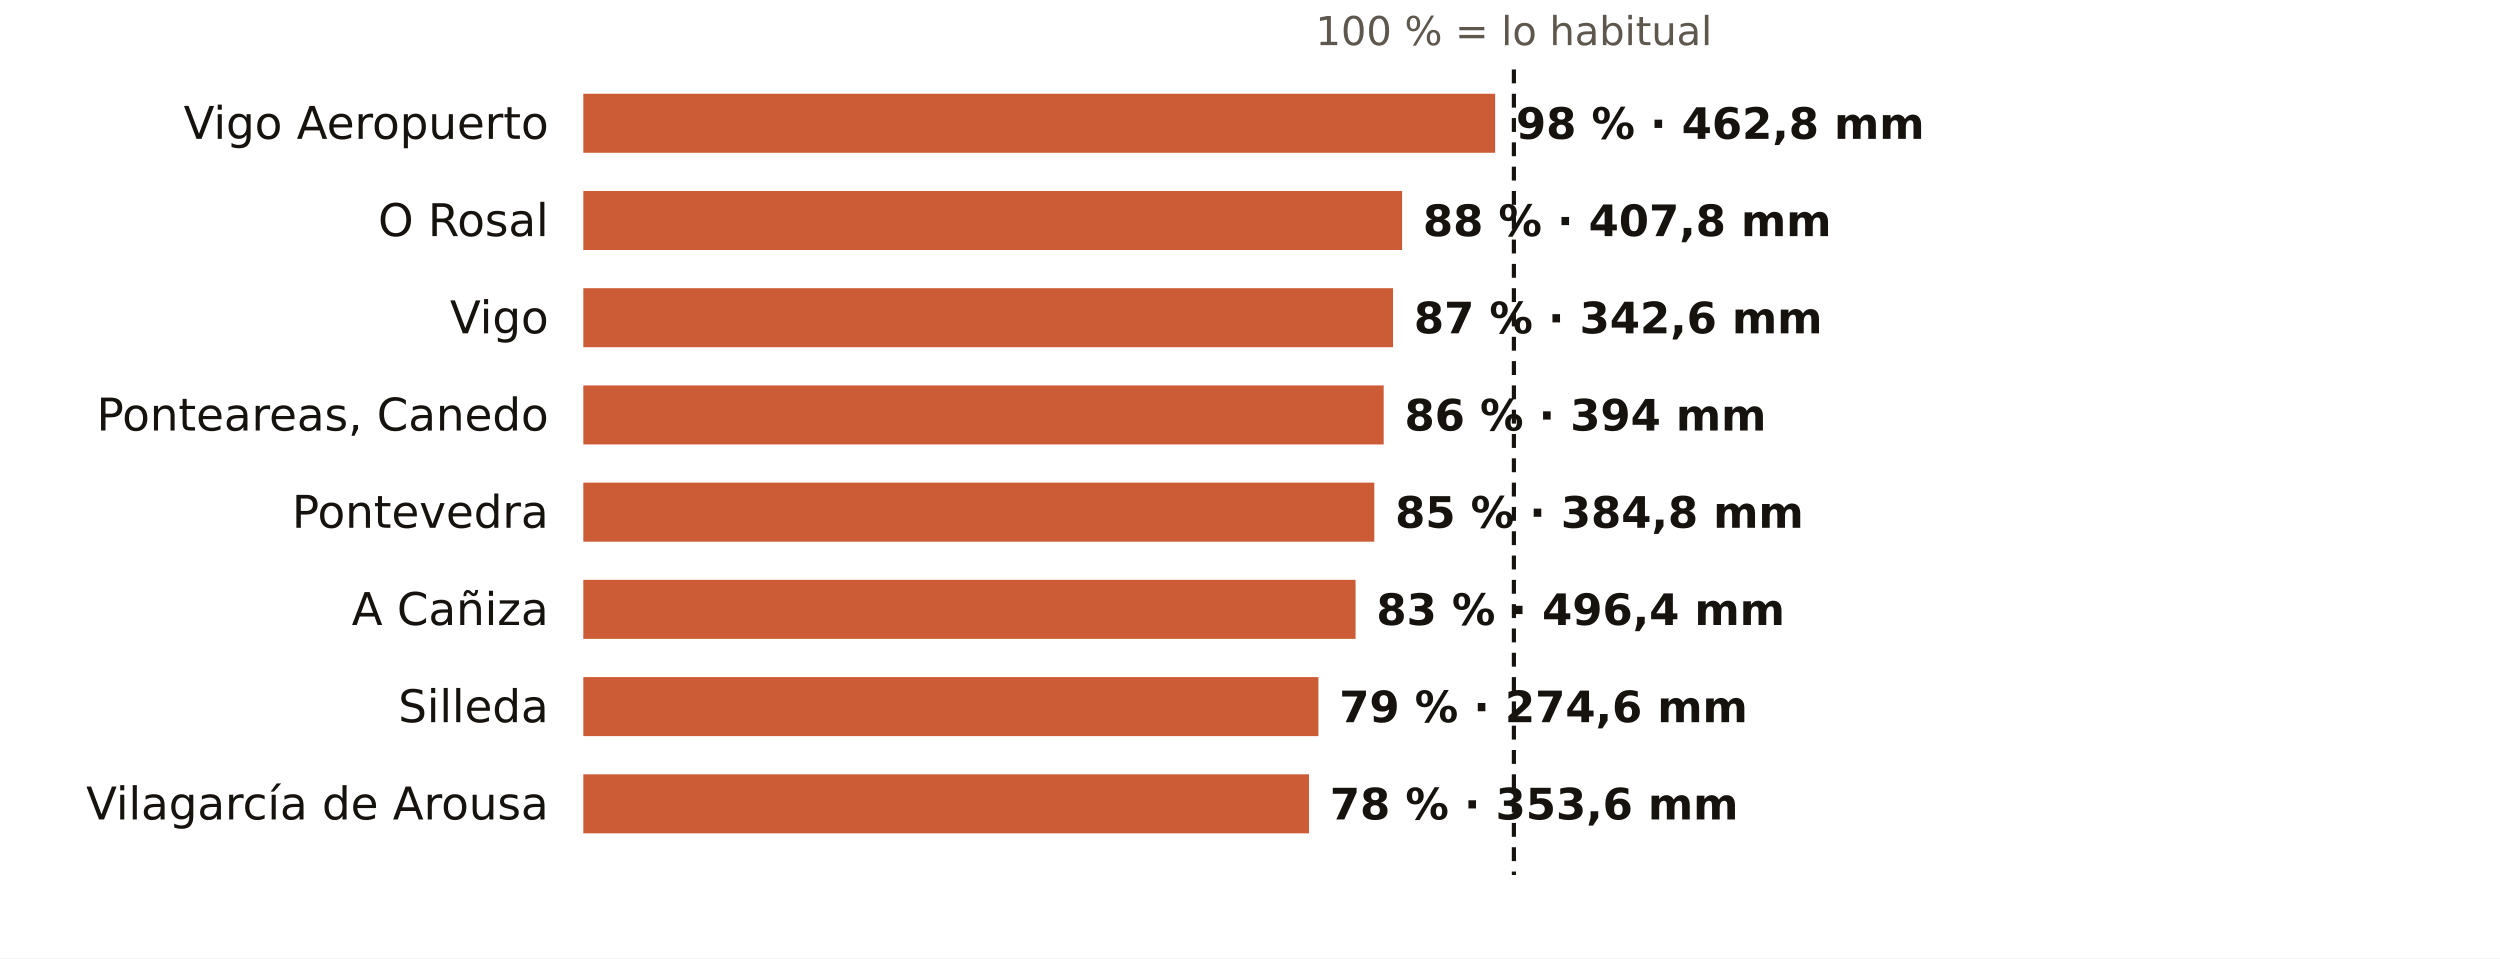
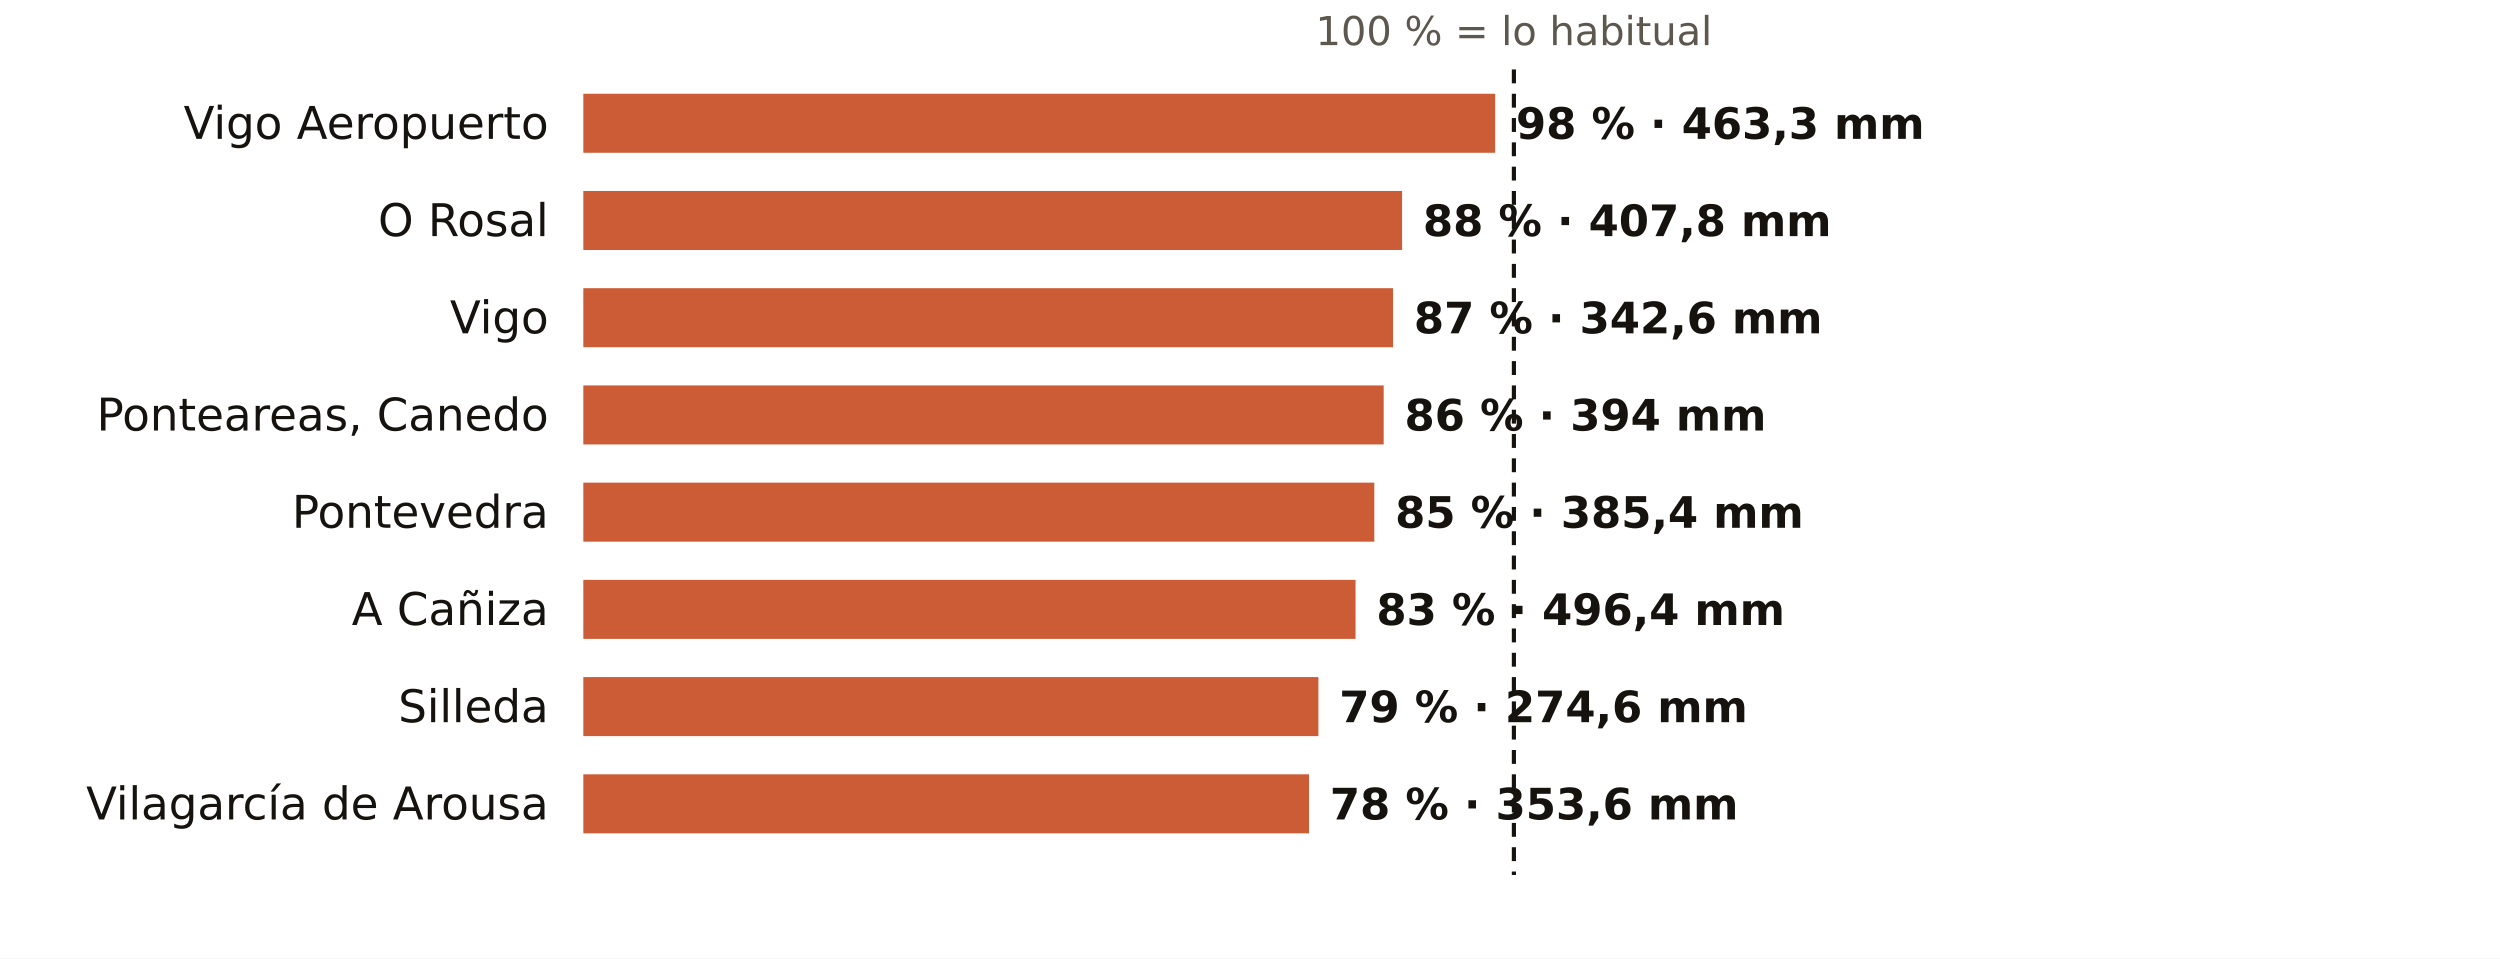
<svg xmlns="http://www.w3.org/2000/svg" viewBox="0 0 720 276" width="720" height="276" role="img" aria-label="El otoño en los pluviómetros de AEMET de Pontevedra: % de lo habitual">
  <rect width="720" height="276" fill="#FFFFFF" />
  <text x="436.0" y="13.0" font-size="11.5" fill="#5E574E" text-anchor="middle" font-weight="400" font-family="Public Sans, DejaVu Sans, Arial, sans-serif">100 % = lo habitual</text>
  <text x="158.0" y="40.0" font-size="13" fill="#16130F" text-anchor="end" font-weight="500" font-family="Public Sans, DejaVu Sans, Arial, sans-serif">Vigo Aeropuerto</text>
  <rect x="168" y="27" width="262.6" height="17" fill="#C4461A" opacity="0.88" />
-   <text x="436.6" y="40.0" font-size="12.5" fill="#16130F" text-anchor="start" font-weight="600" font-family="Public Sans, DejaVu Sans, Arial, sans-serif">98 % · 462,8 mm</text>
+   <text x="436.6" y="40.0" font-size="12.5" fill="#16130F" text-anchor="start" font-weight="600" font-family="Public Sans, DejaVu Sans, Arial, sans-serif">98 % · 463,3 mm</text>
  <text x="158.0" y="68.0" font-size="13" fill="#16130F" text-anchor="end" font-weight="500" font-family="Public Sans, DejaVu Sans, Arial, sans-serif">O Rosal</text>
  <rect x="168" y="55" width="235.8" height="17" fill="#C4461A" opacity="0.88" />
  <text x="409.8" y="68.0" font-size="12.5" fill="#16130F" text-anchor="start" font-weight="600" font-family="Public Sans, DejaVu Sans, Arial, sans-serif">88 % · 407,8 mm</text>
  <text x="158.0" y="96.0" font-size="13" fill="#16130F" text-anchor="end" font-weight="500" font-family="Public Sans, DejaVu Sans, Arial, sans-serif">Vigo</text>
  <rect x="168" y="83" width="233.2" height="17" fill="#C4461A" opacity="0.88" />
  <text x="407.2" y="96.0" font-size="12.5" fill="#16130F" text-anchor="start" font-weight="600" font-family="Public Sans, DejaVu Sans, Arial, sans-serif">87 % · 342,6 mm</text>
  <text x="158.0" y="124.0" font-size="13" fill="#16130F" text-anchor="end" font-weight="500" font-family="Public Sans, DejaVu Sans, Arial, sans-serif">Ponteareas, Canedo</text>
  <rect x="168" y="111" width="230.5" height="17" fill="#C4461A" opacity="0.88" />
  <text x="404.5" y="124.0" font-size="12.5" fill="#16130F" text-anchor="start" font-weight="600" font-family="Public Sans, DejaVu Sans, Arial, sans-serif">86 % · 394 mm</text>
  <text x="158.0" y="152.0" font-size="13" fill="#16130F" text-anchor="end" font-weight="500" font-family="Public Sans, DejaVu Sans, Arial, sans-serif">Pontevedra</text>
  <rect x="168" y="139" width="227.8" height="17" fill="#C4461A" opacity="0.88" />
-   <text x="401.8" y="152.0" font-size="12.5" fill="#16130F" text-anchor="start" font-weight="600" font-family="Public Sans, DejaVu Sans, Arial, sans-serif">85 % · 384,8 mm</text>
+   <text x="401.8" y="152.0" font-size="12.5" fill="#16130F" text-anchor="start" font-weight="600" font-family="Public Sans, DejaVu Sans, Arial, sans-serif">85 % · 385,4 mm</text>
  <text x="158.0" y="180.0" font-size="13" fill="#16130F" text-anchor="end" font-weight="500" font-family="Public Sans, DejaVu Sans, Arial, sans-serif">A Cañiza</text>
  <rect x="168" y="167" width="222.4" height="17" fill="#C4461A" opacity="0.88" />
  <text x="396.4" y="180.0" font-size="12.5" fill="#16130F" text-anchor="start" font-weight="600" font-family="Public Sans, DejaVu Sans, Arial, sans-serif">83 % · 496,4 mm</text>
  <text x="158.0" y="208.0" font-size="13" fill="#16130F" text-anchor="end" font-weight="500" font-family="Public Sans, DejaVu Sans, Arial, sans-serif">Silleda</text>
  <rect x="168" y="195" width="211.7" height="17" fill="#C4461A" opacity="0.88" />
  <text x="385.7" y="208.0" font-size="12.5" fill="#16130F" text-anchor="start" font-weight="600" font-family="Public Sans, DejaVu Sans, Arial, sans-serif">79 % · 274,6 mm</text>
  <text x="158.0" y="236.0" font-size="13" fill="#16130F" text-anchor="end" font-weight="500" font-family="Public Sans, DejaVu Sans, Arial, sans-serif">Vilagarcía de Arousa</text>
  <rect x="168" y="223" width="209.0" height="17" fill="#C4461A" opacity="0.88" />
  <text x="383.0" y="236.0" font-size="12.5" fill="#16130F" text-anchor="start" font-weight="600" font-family="Public Sans, DejaVu Sans, Arial, sans-serif">78 % · 353,6 mm</text>
  <line x1="436.0" x2="436.0" y1="20" y2="252" stroke="#16130F" stroke-width="1.2" stroke-dasharray="4 3" />
</svg>
